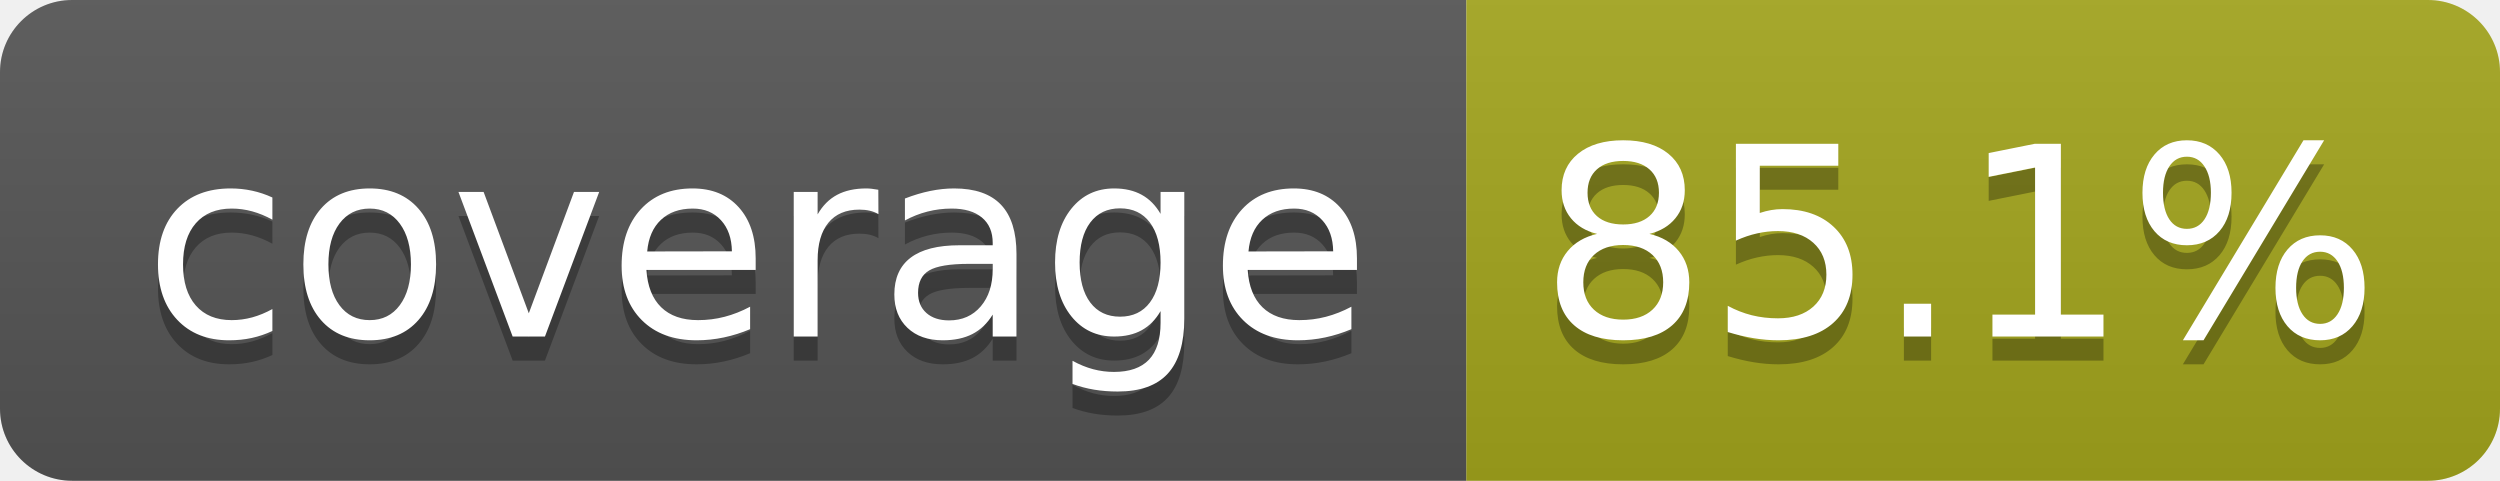
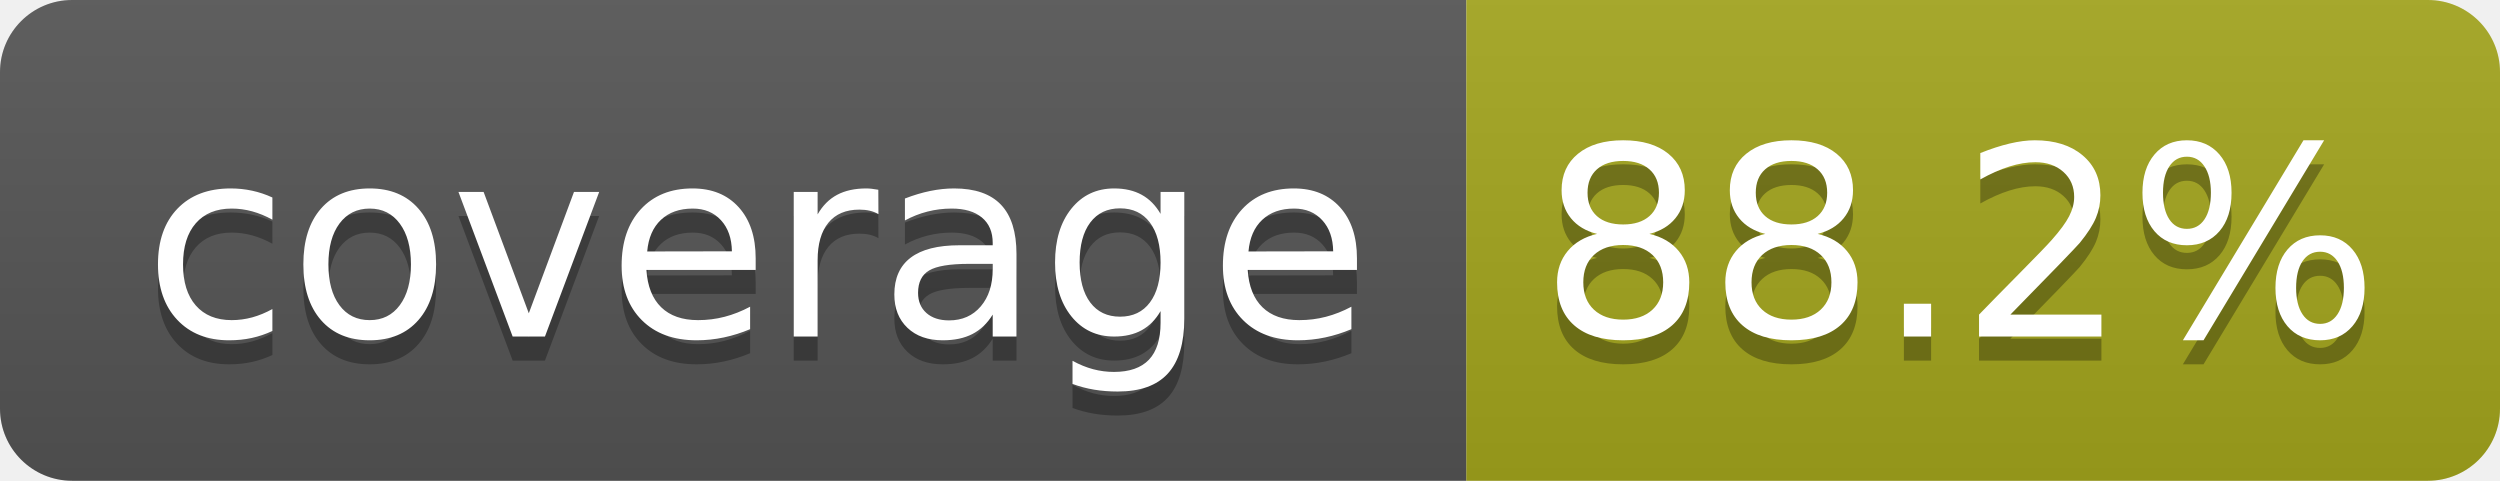
- <svg xmlns="http://www.w3.org/2000/svg" width="104" height="20" role="img" aria-label="coverage: 85.1%">
+ <svg xmlns="http://www.w3.org/2000/svg" width="104" height="20" role="img" aria-label="coverage: 88.2%">
  <linearGradient id="s" x2="0" y2="100%">
    <stop offset="0" stop-color="#bbb" stop-opacity=".1" />
    <stop offset="1" stop-opacity=".1" />
  </linearGradient>
  <clipPath id="r">
    <rect width="104" height="20" rx="3" fill="#fff" />
  </clipPath>
  <g clip-path="url(#r)">
    <rect width="61" height="20" fill="#555" />
    <rect x="61" width="43" height="20" fill="#a4a61d" />
    <rect width="104" height="20" fill="url(#s)" />
  </g>
  <g fill="#fff" text-anchor="middle" font-family="Verdana,Geneva,DejaVu Sans,sans-serif" text-rendering="geometricPrecision" font-size="110">
    <text aria-hidden="true" x="315" y="150" fill="#010101" fill-opacity=".3" transform="scale(.1)" textLength="510">coverage</text>
    <text x="315" y="140" transform="scale(.1)" fill="#fff" textLength="510">coverage</text>
-     <text aria-hidden="true" x="815" y="150" fill="#010101" fill-opacity=".3" transform="scale(.1)" textLength="330">85.1%</text>
-     <text x="815" y="140" transform="scale(.1)" fill="#fff" textLength="330">85.1%</text>
+     <text aria-hidden="true" x="815" y="150" fill="#010101" fill-opacity=".3" transform="scale(.1)" textLength="330">88.2%</text>
+     <text x="815" y="140" transform="scale(.1)" fill="#fff" textLength="330">88.2%</text>
  </g>
</svg>
